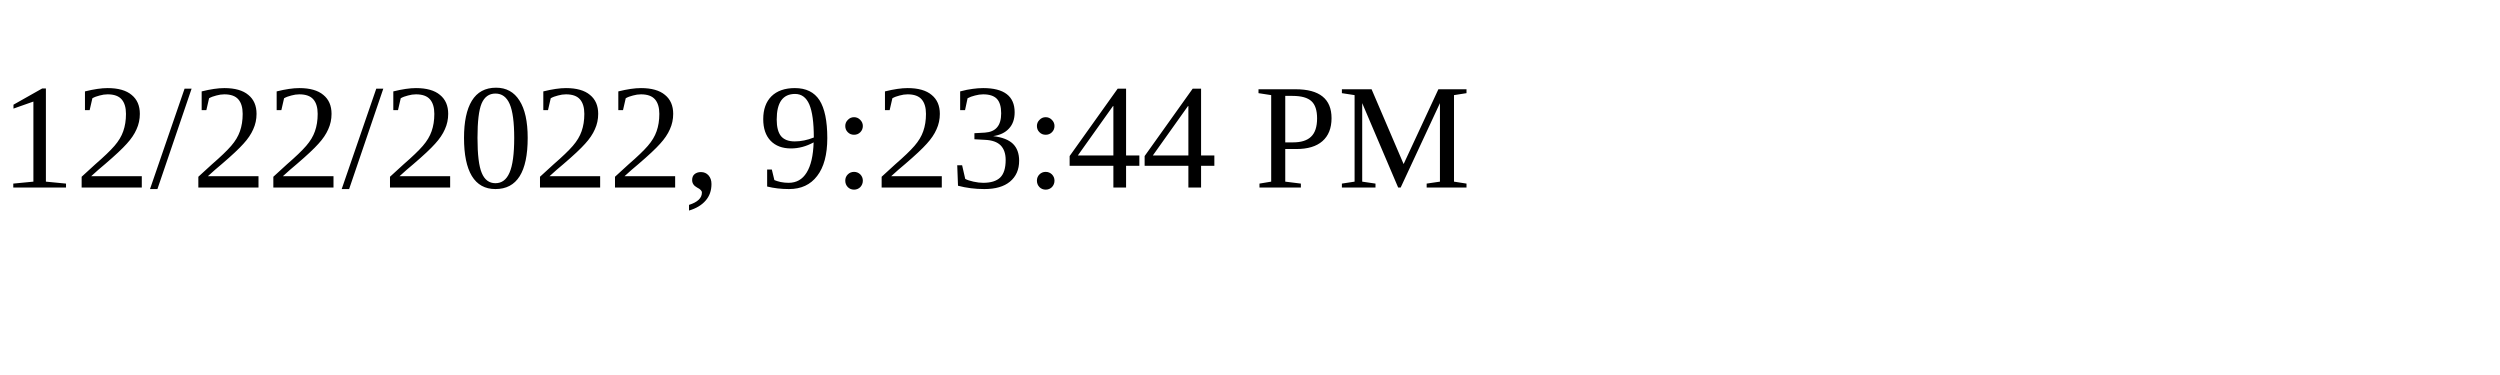
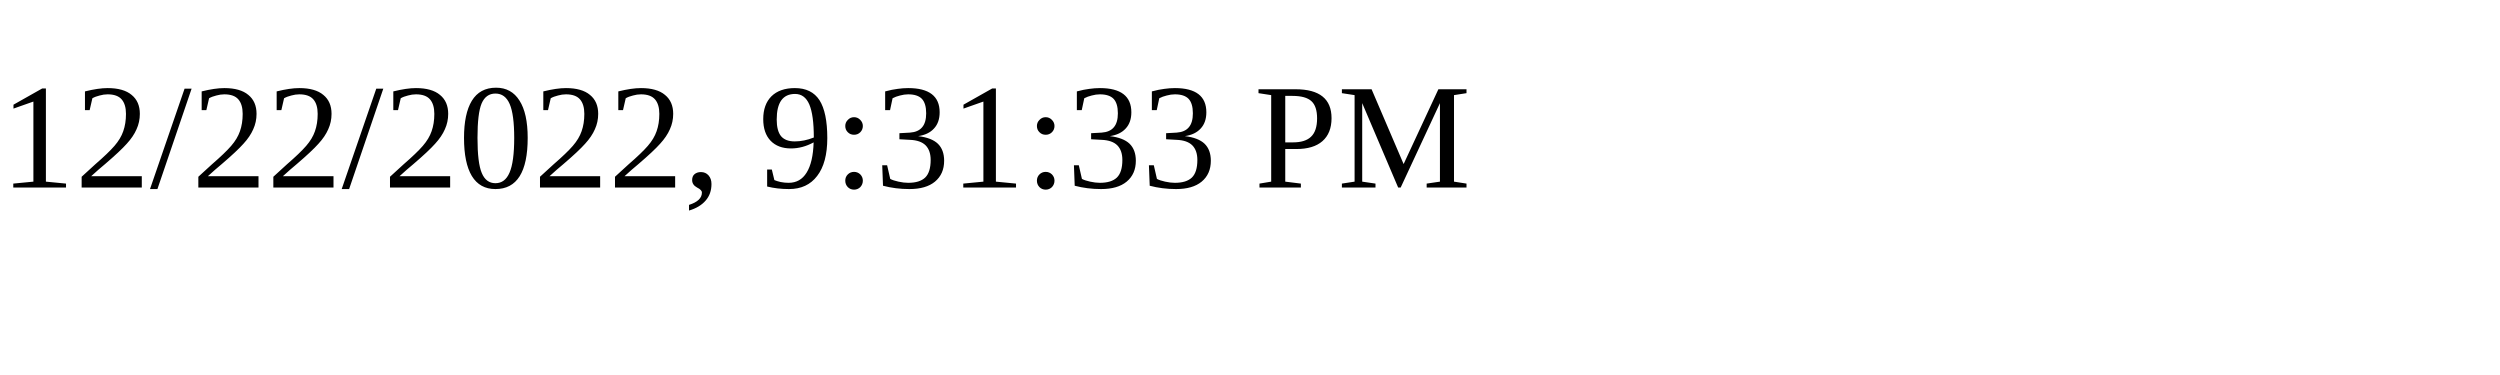
<svg xmlns="http://www.w3.org/2000/svg" height="30" width="200">
-   <text x="0" y="15">12/22/2022, 9:23:44 PM</text>
+   <text x="0" y="15">12/22/2022, 9:31:33 PM</text>
</svg>
